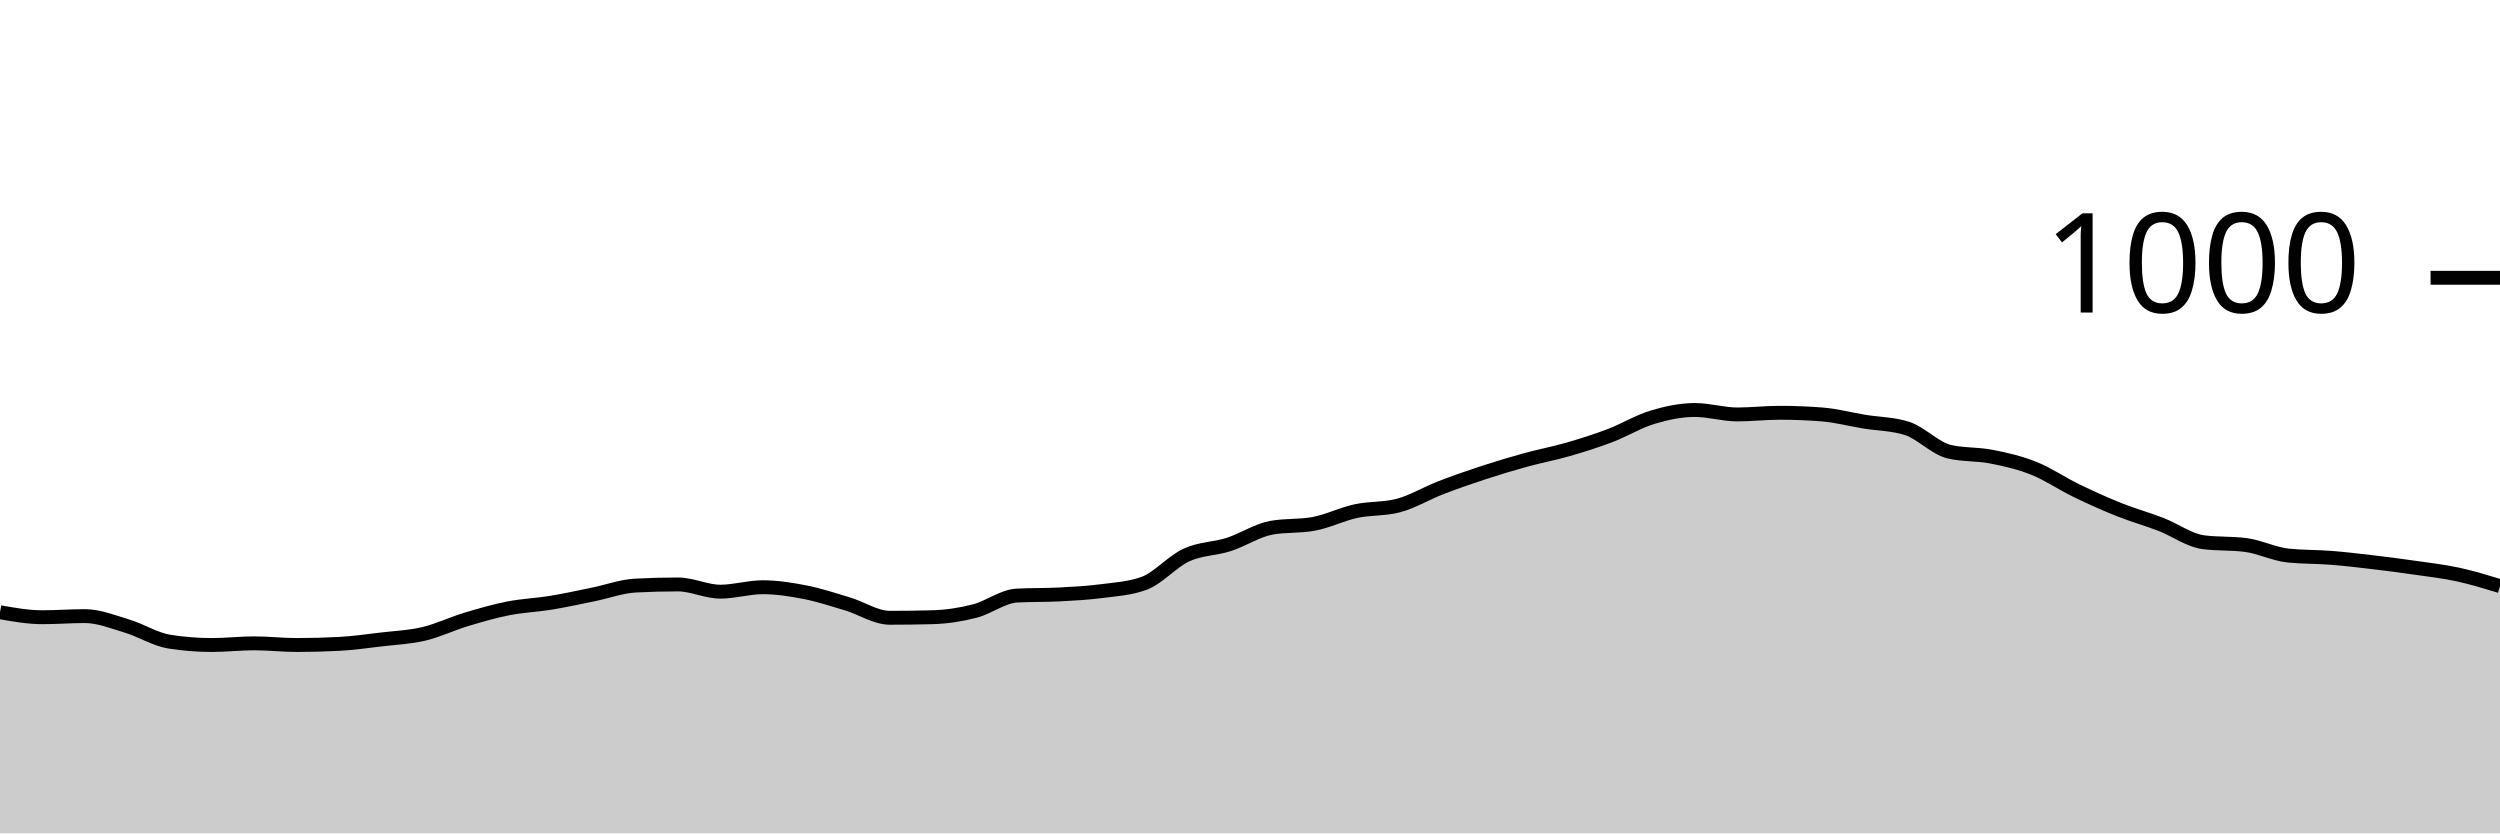
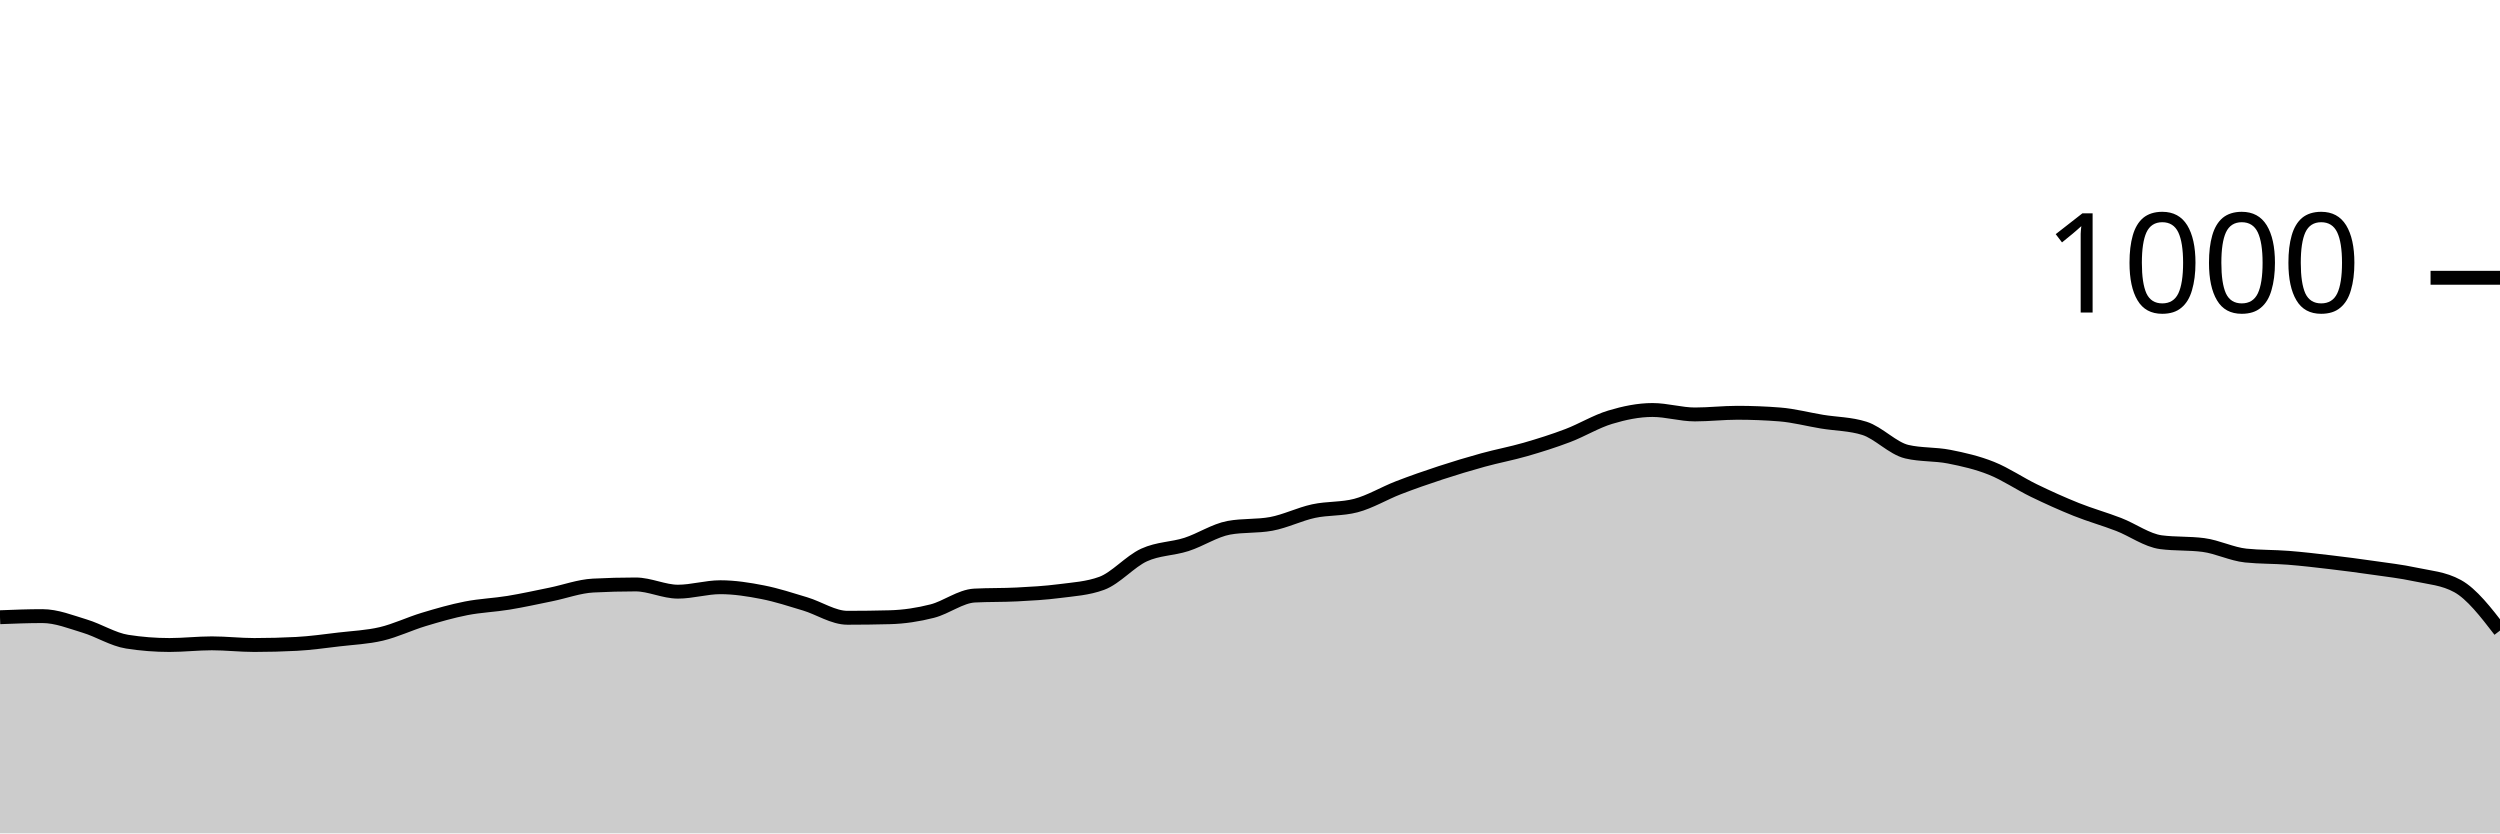
<svg xmlns="http://www.w3.org/2000/svg" viewBox="0 0 180 60">
  <g transform="translate(0,20)">
-     <path class="area" fill="rgba(0, 0, 0, 0.2)" d="M0,24.08C1.017,24.26,2.034,24.44,3.051,24.44C4.068,24.44,5.085,24.36,6.102,24.36C7.119,24.36,8.136,24.773,9.153,25.08C10.169,25.387,11.186,26.04,12.203,26.2C13.22,26.36,14.237,26.44,15.254,26.44C16.271,26.44,17.288,26.32,18.305,26.32C19.322,26.32,20.339,26.44,21.356,26.44C22.373,26.44,23.39,26.413,24.407,26.36C25.424,26.307,26.441,26.16,27.458,26.04C28.475,25.92,29.492,25.88,30.508,25.64C31.525,25.4,32.542,24.907,33.559,24.6C34.576,24.293,35.593,24,36.61,23.8C37.627,23.6,38.644,23.567,39.661,23.4C40.678,23.233,41.695,23.007,42.712,22.8C43.729,22.593,44.746,22.213,45.763,22.16C46.78,22.107,47.797,22.08,48.814,22.08C49.831,22.08,50.847,22.6,51.864,22.6C52.881,22.6,53.898,22.28,54.915,22.28C55.932,22.28,56.949,22.44,57.966,22.64C58.983,22.84,60,23.173,61.017,23.48C62.034,23.787,63.051,24.48,64.068,24.48C65.085,24.48,66.102,24.467,67.119,24.44C68.136,24.413,69.153,24.26,70.169,24C71.186,23.74,72.203,22.933,73.22,22.88C74.237,22.827,75.254,22.853,76.271,22.8C77.288,22.747,78.305,22.693,79.322,22.56C80.339,22.427,81.356,22.373,82.373,22C83.39,21.627,84.407,20.427,85.424,19.96C86.441,19.493,87.458,19.527,88.475,19.2C89.492,18.873,90.508,18.187,91.525,18C92.542,17.813,93.559,17.907,94.576,17.72C95.593,17.533,96.61,17.02,97.627,16.8C98.644,16.58,99.661,16.667,100.678,16.4C101.695,16.133,102.712,15.513,103.729,15.12C104.746,14.727,105.763,14.373,106.78,14.04C107.797,13.707,108.814,13.4,109.831,13.12C110.847,12.84,111.864,12.653,112.881,12.36C113.898,12.067,114.915,11.747,115.932,11.36C116.949,10.973,117.966,10.347,118.983,10.04C120,9.733,121.017,9.52,122.034,9.52C123.051,9.52,124.068,9.84,125.085,9.84C126.102,9.84,127.119,9.72,128.136,9.72C129.153,9.72,130.169,9.76,131.186,9.84C132.203,9.92,133.22,10.193,134.237,10.36C135.254,10.527,136.271,10.52,137.288,10.84C138.305,11.16,139.322,12.28,140.339,12.52C141.356,12.76,142.373,12.68,143.39,12.88C144.407,13.08,145.424,13.313,146.441,13.72C147.458,14.127,148.475,14.827,149.492,15.32C150.508,15.813,151.525,16.273,152.542,16.68C153.559,17.087,154.576,17.367,155.593,17.76C156.61,18.153,157.627,18.907,158.644,19.04C159.661,19.173,160.678,19.107,161.695,19.24C162.712,19.373,163.729,19.893,164.746,20C165.763,20.107,166.78,20.08,167.797,20.16C168.814,20.24,169.831,20.36,170.847,20.48C171.864,20.6,172.881,20.733,173.898,20.88C174.915,21.027,175.932,21.14,176.949,21.36C177.966,21.58,178.983,21.89,180,22.2L180,40C178.983,40,177.966,40,176.949,40C175.932,40,174.915,40,173.898,40C172.881,40,171.864,40,170.847,40C169.831,40,168.814,40,167.797,40C166.78,40,165.763,40,164.746,40C163.729,40,162.712,40,161.695,40C160.678,40,159.661,40,158.644,40C157.627,40,156.61,40,155.593,40C154.576,40,153.559,40,152.542,40C151.525,40,150.508,40,149.492,40C148.475,40,147.458,40,146.441,40C145.424,40,144.407,40,143.39,40C142.373,40,141.356,40,140.339,40C139.322,40,138.305,40,137.288,40C136.271,40,135.254,40,134.237,40C133.22,40,132.203,40,131.186,40C130.169,40,129.153,40,128.136,40C127.119,40,126.102,40,125.085,40C124.068,40,123.051,40,122.034,40C121.017,40,120,40,118.983,40C117.966,40,116.949,40,115.932,40C114.915,40,113.898,40,112.881,40C111.864,40,110.847,40,109.831,40C108.814,40,107.797,40,106.78,40C105.763,40,104.746,40,103.729,40C102.712,40,101.695,40,100.678,40C99.661,40,98.644,40,97.627,40C96.61,40,95.593,40,94.576,40C93.559,40,92.542,40,91.525,40C90.508,40,89.492,40,88.475,40C87.458,40,86.441,40,85.424,40C84.407,40,83.39,40,82.373,40C81.356,40,80.339,40,79.322,40C78.305,40,77.288,40,76.271,40C75.254,40,74.237,40,73.22,40C72.203,40,71.186,40,70.169,40C69.153,40,68.136,40,67.119,40C66.102,40,65.085,40,64.068,40C63.051,40,62.034,40,61.017,40C60,40,58.983,40,57.966,40C56.949,40,55.932,40,54.915,40C53.898,40,52.881,40,51.864,40C50.847,40,49.831,40,48.814,40C47.797,40,46.78,40,45.763,40C44.746,40,43.729,40,42.712,40C41.695,40,40.678,40,39.661,40C38.644,40,37.627,40,36.61,40C35.593,40,34.576,40,33.559,40C32.542,40,31.525,40,30.508,40C29.492,40,28.475,40,27.458,40C26.441,40,25.424,40,24.407,40C23.39,40,22.373,40,21.356,40C20.339,40,19.322,40,18.305,40C17.288,40,16.271,40,15.254,40C14.237,40,13.22,40,12.203,40C11.186,40,10.169,40,9.153,40C8.136,40,7.119,40,6.102,40C5.085,40,4.068,40,3.051,40C2.034,40,1.017,40,0,40Z" />
-     <path class="line" stroke="black" fill="none" d="M0,24.08C1.017,24.26,2.034,24.44,3.051,24.44C4.068,24.44,5.085,24.36,6.102,24.36C7.119,24.36,8.136,24.773,9.153,25.08C10.169,25.387,11.186,26.04,12.203,26.2C13.22,26.36,14.237,26.44,15.254,26.44C16.271,26.44,17.288,26.32,18.305,26.32C19.322,26.32,20.339,26.44,21.356,26.44C22.373,26.44,23.39,26.413,24.407,26.36C25.424,26.307,26.441,26.16,27.458,26.04C28.475,25.92,29.492,25.88,30.508,25.64C31.525,25.4,32.542,24.907,33.559,24.6C34.576,24.293,35.593,24,36.61,23.8C37.627,23.6,38.644,23.567,39.661,23.4C40.678,23.233,41.695,23.007,42.712,22.8C43.729,22.593,44.746,22.213,45.763,22.16C46.78,22.107,47.797,22.08,48.814,22.08C49.831,22.08,50.847,22.6,51.864,22.6C52.881,22.6,53.898,22.28,54.915,22.28C55.932,22.28,56.949,22.44,57.966,22.64C58.983,22.84,60,23.173,61.017,23.48C62.034,23.787,63.051,24.48,64.068,24.48C65.085,24.48,66.102,24.467,67.119,24.44C68.136,24.413,69.153,24.26,70.169,24C71.186,23.74,72.203,22.933,73.22,22.88C74.237,22.827,75.254,22.853,76.271,22.8C77.288,22.747,78.305,22.693,79.322,22.56C80.339,22.427,81.356,22.373,82.373,22C83.39,21.627,84.407,20.427,85.424,19.96C86.441,19.493,87.458,19.527,88.475,19.2C89.492,18.873,90.508,18.187,91.525,18C92.542,17.813,93.559,17.907,94.576,17.72C95.593,17.533,96.61,17.02,97.627,16.8C98.644,16.58,99.661,16.667,100.678,16.4C101.695,16.133,102.712,15.513,103.729,15.12C104.746,14.727,105.763,14.373,106.78,14.04C107.797,13.707,108.814,13.4,109.831,13.12C110.847,12.84,111.864,12.653,112.881,12.36C113.898,12.067,114.915,11.747,115.932,11.36C116.949,10.973,117.966,10.347,118.983,10.04C120,9.733,121.017,9.52,122.034,9.52C123.051,9.52,124.068,9.84,125.085,9.84C126.102,9.84,127.119,9.72,128.136,9.72C129.153,9.72,130.169,9.76,131.186,9.84C132.203,9.92,133.22,10.193,134.237,10.36C135.254,10.527,136.271,10.52,137.288,10.84C138.305,11.16,139.322,12.28,140.339,12.52C141.356,12.76,142.373,12.68,143.39,12.88C144.407,13.08,145.424,13.313,146.441,13.72C147.458,14.127,148.475,14.827,149.492,15.32C150.508,15.813,151.525,16.273,152.542,16.68C153.559,17.087,154.576,17.367,155.593,17.76C156.61,18.153,157.627,18.907,158.644,19.04C159.661,19.173,160.678,19.107,161.695,19.24C162.712,19.373,163.729,19.893,164.746,20C165.763,20.107,166.78,20.08,167.797,20.16C168.814,20.24,169.831,20.36,170.847,20.48C171.864,20.6,172.881,20.733,173.898,20.88C174.915,21.027,175.932,21.14,176.949,21.36C177.966,21.58,178.983,21.89,180,22.2" />
+     <path class="area" fill="rgba(0, 0, 0, 0.2)" d="M0,24.44C1.017,24.4,2.034,24.36,3.051,24.36C4.068,24.36,5.085,24.773,6.102,25.08C7.119,25.387,8.136,26.04,9.153,26.2C10.169,26.36,11.186,26.44,12.203,26.44C13.22,26.44,14.237,26.32,15.254,26.32C16.271,26.32,17.288,26.44,18.305,26.44C19.322,26.44,20.339,26.413,21.356,26.36C22.373,26.307,23.39,26.16,24.407,26.04C25.424,25.92,26.441,25.88,27.458,25.64C28.475,25.4,29.492,24.907,30.508,24.6C31.525,24.293,32.542,24,33.559,23.8C34.576,23.6,35.593,23.567,36.61,23.4C37.627,23.233,38.644,23.007,39.661,22.8C40.678,22.593,41.695,22.213,42.712,22.16C43.729,22.107,44.746,22.08,45.763,22.08C46.78,22.08,47.797,22.6,48.814,22.6C49.831,22.6,50.847,22.28,51.864,22.28C52.881,22.28,53.898,22.44,54.915,22.64C55.932,22.84,56.949,23.173,57.966,23.48C58.983,23.787,60,24.48,61.017,24.48C62.034,24.48,63.051,24.467,64.068,24.44C65.085,24.413,66.102,24.26,67.119,24C68.136,23.74,69.153,22.933,70.169,22.88C71.186,22.827,72.203,22.853,73.22,22.8C74.237,22.747,75.254,22.693,76.271,22.56C77.288,22.427,78.305,22.373,79.322,22C80.339,21.627,81.356,20.427,82.373,19.96C83.39,19.493,84.407,19.527,85.424,19.2C86.441,18.873,87.458,18.187,88.475,18C89.492,17.813,90.508,17.907,91.525,17.72C92.542,17.533,93.559,17.02,94.576,16.8C95.593,16.58,96.61,16.667,97.627,16.4C98.644,16.133,99.661,15.513,100.678,15.12C101.695,14.727,102.712,14.373,103.729,14.04C104.746,13.707,105.763,13.4,106.78,13.12C107.797,12.84,108.814,12.653,109.831,12.36C110.847,12.067,111.864,11.747,112.881,11.36C113.898,10.973,114.915,10.347,115.932,10.04C116.949,9.733,117.966,9.52,118.983,9.52C120,9.52,121.017,9.84,122.034,9.84C123.051,9.84,124.068,9.72,125.085,9.72C126.102,9.72,127.119,9.76,128.136,9.84C129.153,9.92,130.169,10.193,131.186,10.36C132.203,10.527,133.22,10.52,134.237,10.84C135.254,11.16,136.271,12.28,137.288,12.52C138.305,12.76,139.322,12.68,140.339,12.88C141.356,13.08,142.373,13.313,143.39,13.72C144.407,14.127,145.424,14.827,146.441,15.32C147.458,15.813,148.475,16.273,149.492,16.68C150.508,17.087,151.525,17.367,152.542,17.76C153.559,18.153,154.576,18.907,155.593,19.04C156.61,19.173,157.627,19.107,158.644,19.24C159.661,19.373,160.678,19.893,161.695,20C162.712,20.107,163.729,20.08,164.746,20.16C165.763,20.24,166.78,20.36,167.797,20.48C168.814,20.6,169.831,20.733,170.847,20.88C171.864,21.027,172.881,21.14,173.898,21.36C174.915,21.58,175.932,21.64,176.949,22.2C177.966,22.76,178.983,24.08,180,25.4L180,40C178.983,40,177.966,40,176.949,40C175.932,40,174.915,40,173.898,40C172.881,40,171.864,40,170.847,40C169.831,40,168.814,40,167.797,40C166.78,40,165.763,40,164.746,40C163.729,40,162.712,40,161.695,40C160.678,40,159.661,40,158.644,40C157.627,40,156.61,40,155.593,40C154.576,40,153.559,40,152.542,40C151.525,40,150.508,40,149.492,40C148.475,40,147.458,40,146.441,40C145.424,40,144.407,40,143.39,40C142.373,40,141.356,40,140.339,40C139.322,40,138.305,40,137.288,40C136.271,40,135.254,40,134.237,40C133.22,40,132.203,40,131.186,40C130.169,40,129.153,40,128.136,40C127.119,40,126.102,40,125.085,40C124.068,40,123.051,40,122.034,40C121.017,40,120,40,118.983,40C117.966,40,116.949,40,115.932,40C114.915,40,113.898,40,112.881,40C111.864,40,110.847,40,109.831,40C108.814,40,107.797,40,106.78,40C105.763,40,104.746,40,103.729,40C102.712,40,101.695,40,100.678,40C99.661,40,98.644,40,97.627,40C96.61,40,95.593,40,94.576,40C93.559,40,92.542,40,91.525,40C90.508,40,89.492,40,88.475,40C87.458,40,86.441,40,85.424,40C84.407,40,83.39,40,82.373,40C81.356,40,80.339,40,79.322,40C78.305,40,77.288,40,76.271,40C75.254,40,74.237,40,73.22,40C72.203,40,71.186,40,70.169,40C69.153,40,68.136,40,67.119,40C66.102,40,65.085,40,64.068,40C63.051,40,62.034,40,61.017,40C60,40,58.983,40,57.966,40C56.949,40,55.932,40,54.915,40C53.898,40,52.881,40,51.864,40C50.847,40,49.831,40,48.814,40C47.797,40,46.78,40,45.763,40C44.746,40,43.729,40,42.712,40C41.695,40,40.678,40,39.661,40C38.644,40,37.627,40,36.61,40C35.593,40,34.576,40,33.559,40C32.542,40,31.525,40,30.508,40C29.492,40,28.475,40,27.458,40C26.441,40,25.424,40,24.407,40C23.39,40,22.373,40,21.356,40C20.339,40,19.322,40,18.305,40C17.288,40,16.271,40,15.254,40C14.237,40,13.22,40,12.203,40C11.186,40,10.169,40,9.153,40C8.136,40,7.119,40,6.102,40C5.085,40,4.068,40,3.051,40C2.034,40,1.017,40,0,40Z" />
+     <path class="line" stroke="black" fill="none" d="M0,24.44C1.017,24.4,2.034,24.36,3.051,24.36C4.068,24.36,5.085,24.773,6.102,25.08C7.119,25.387,8.136,26.04,9.153,26.2C10.169,26.36,11.186,26.44,12.203,26.44C13.22,26.44,14.237,26.32,15.254,26.32C16.271,26.32,17.288,26.44,18.305,26.44C19.322,26.44,20.339,26.413,21.356,26.36C22.373,26.307,23.39,26.16,24.407,26.04C25.424,25.92,26.441,25.88,27.458,25.64C28.475,25.4,29.492,24.907,30.508,24.6C31.525,24.293,32.542,24,33.559,23.8C34.576,23.6,35.593,23.567,36.61,23.4C37.627,23.233,38.644,23.007,39.661,22.8C40.678,22.593,41.695,22.213,42.712,22.16C43.729,22.107,44.746,22.08,45.763,22.08C46.78,22.08,47.797,22.6,48.814,22.6C49.831,22.6,50.847,22.28,51.864,22.28C52.881,22.28,53.898,22.44,54.915,22.64C55.932,22.84,56.949,23.173,57.966,23.48C58.983,23.787,60,24.48,61.017,24.48C62.034,24.48,63.051,24.467,64.068,24.44C65.085,24.413,66.102,24.26,67.119,24C68.136,23.74,69.153,22.933,70.169,22.88C71.186,22.827,72.203,22.853,73.22,22.8C74.237,22.747,75.254,22.693,76.271,22.56C77.288,22.427,78.305,22.373,79.322,22C80.339,21.627,81.356,20.427,82.373,19.96C83.39,19.493,84.407,19.527,85.424,19.2C86.441,18.873,87.458,18.187,88.475,18C89.492,17.813,90.508,17.907,91.525,17.72C92.542,17.533,93.559,17.02,94.576,16.8C95.593,16.58,96.61,16.667,97.627,16.4C98.644,16.133,99.661,15.513,100.678,15.12C101.695,14.727,102.712,14.373,103.729,14.04C104.746,13.707,105.763,13.4,106.78,13.12C107.797,12.84,108.814,12.653,109.831,12.36C110.847,12.067,111.864,11.747,112.881,11.36C113.898,10.973,114.915,10.347,115.932,10.04C116.949,9.733,117.966,9.52,118.983,9.52C120,9.52,121.017,9.84,122.034,9.84C123.051,9.84,124.068,9.72,125.085,9.72C126.102,9.72,127.119,9.76,128.136,9.84C129.153,9.92,130.169,10.193,131.186,10.36C132.203,10.527,133.22,10.52,134.237,10.84C135.254,11.16,136.271,12.28,137.288,12.52C138.305,12.76,139.322,12.68,140.339,12.88C141.356,13.08,142.373,13.313,143.39,13.72C144.407,14.127,145.424,14.827,146.441,15.32C147.458,15.813,148.475,16.273,149.492,16.68C150.508,17.087,151.525,17.367,152.542,17.76C153.559,18.153,154.576,18.907,155.593,19.04C156.61,19.173,157.627,19.107,158.644,19.24C159.661,19.373,160.678,19.893,161.695,20C162.712,20.107,163.729,20.08,164.746,20.16C165.763,20.24,166.78,20.36,167.797,20.48C168.814,20.6,169.831,20.733,170.847,20.88C171.864,21.027,172.881,21.14,173.898,21.36C174.915,21.58,175.932,21.64,176.949,22.2C177.966,22.76,178.983,24.08,180,25.4" />
    <path class="axis-ceiling" stroke-width="1" stroke="black" fill="none" d="M175,0L180,0" />
    <text class="axis-ceiling-label" font-family="sans-serif" text-anchor="end" font-size="10px" x="170" y="2.5">1000</text>
  </g>
</svg>
